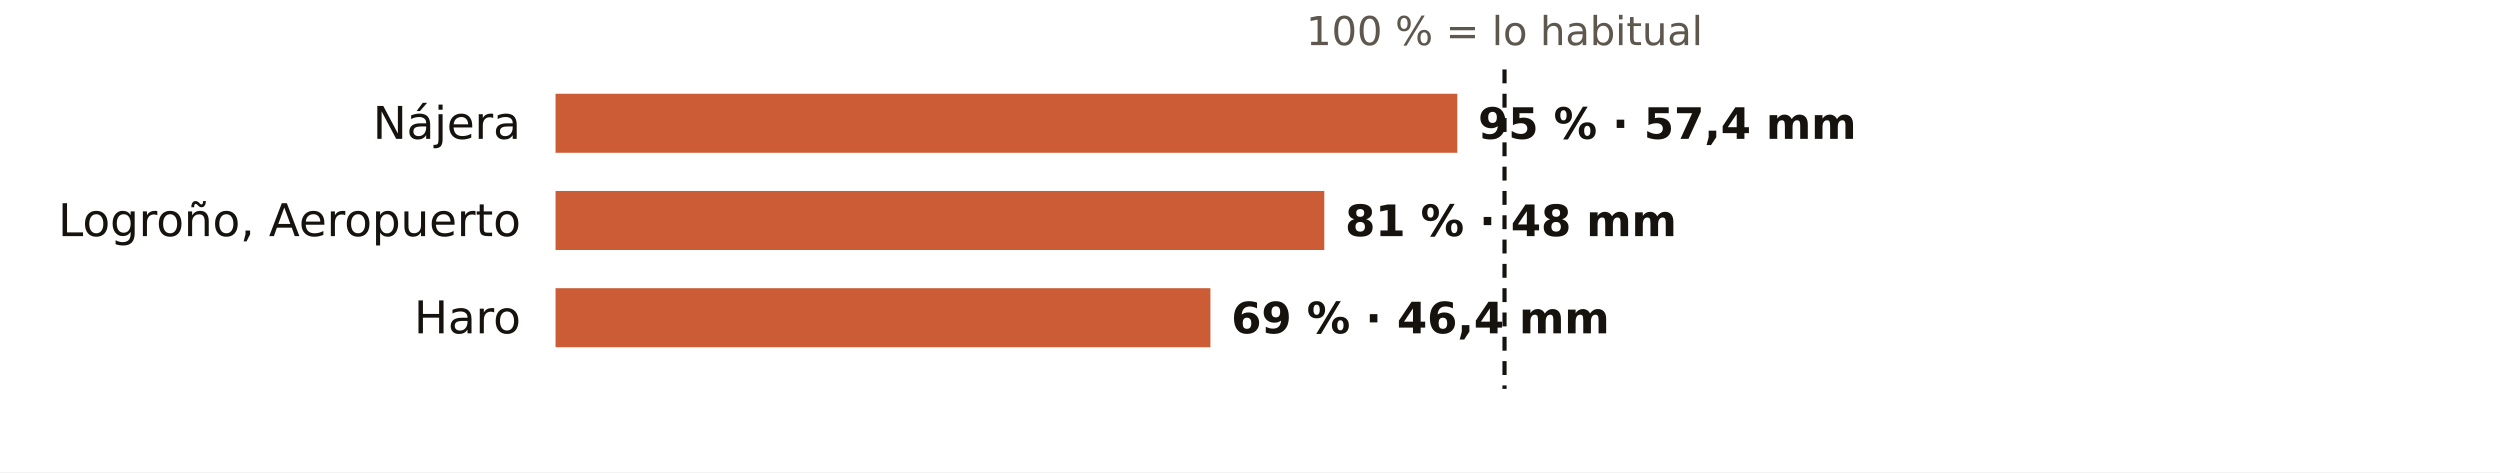
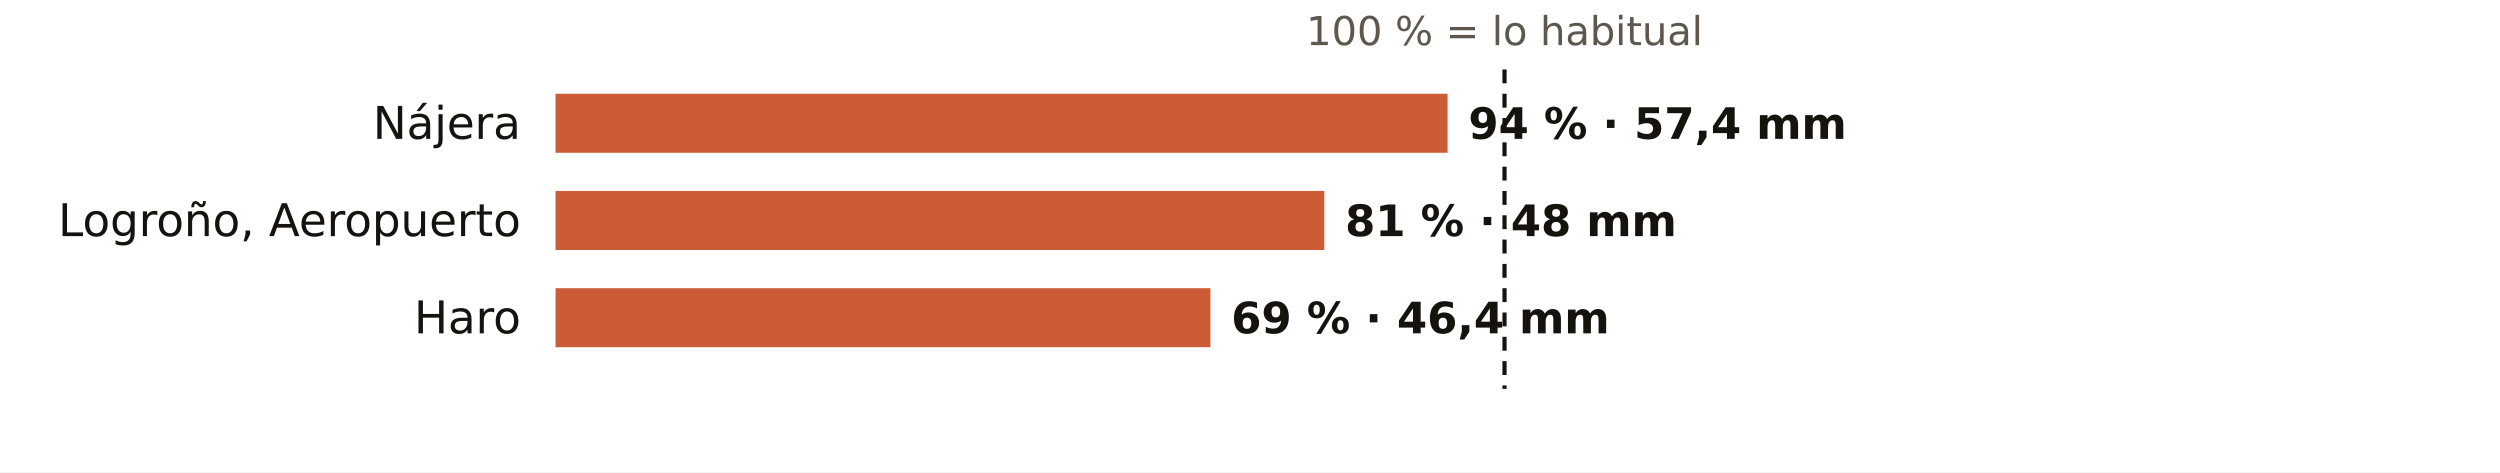
<svg xmlns="http://www.w3.org/2000/svg" viewBox="0 0 720 136" width="720" height="136" role="img" aria-label="El otoño en los pluviómetros de AEMET de La Rioja: % de lo habitual">
  <rect width="720" height="136" fill="#FFFFFF" />
  <text x="433.3" y="13.0" font-size="11.5" fill="#5E574E" text-anchor="middle" font-weight="400" font-family="Public Sans, DejaVu Sans, Arial, sans-serif">100 % = lo habitual</text>
  <text x="150.0" y="40.0" font-size="13" fill="#16130F" text-anchor="end" font-weight="500" font-family="Public Sans, DejaVu Sans, Arial, sans-serif">Nájera</text>
-   <rect x="160" y="27" width="259.7" height="17" fill="#C4461A" opacity="0.88" />
-   <text x="425.7" y="40.0" font-size="12.5" fill="#16130F" text-anchor="start" font-weight="600" font-family="Public Sans, DejaVu Sans, Arial, sans-serif">95 % · 57,4 mm</text>
+   <rect x="160" y="27" width="256.9" height="17" fill="#C4461A" opacity="0.88" />
+   <text x="422.9" y="40.0" font-size="12.5" fill="#16130F" text-anchor="start" font-weight="600" font-family="Public Sans, DejaVu Sans, Arial, sans-serif">94 % · 57,4 mm</text>
  <text x="150.0" y="68.0" font-size="13" fill="#16130F" text-anchor="end" font-weight="500" font-family="Public Sans, DejaVu Sans, Arial, sans-serif">Logroño, Aeropuerto</text>
  <rect x="160" y="55" width="221.4" height="17" fill="#C4461A" opacity="0.88" />
  <text x="387.4" y="68.0" font-size="12.5" fill="#16130F" text-anchor="start" font-weight="600" font-family="Public Sans, DejaVu Sans, Arial, sans-serif">81 % · 48 mm</text>
  <text x="150.0" y="96.0" font-size="13" fill="#16130F" text-anchor="end" font-weight="500" font-family="Public Sans, DejaVu Sans, Arial, sans-serif">Haro</text>
  <rect x="160" y="83" width="188.6" height="17" fill="#C4461A" opacity="0.88" />
  <text x="354.6" y="96.0" font-size="12.5" fill="#16130F" text-anchor="start" font-weight="600" font-family="Public Sans, DejaVu Sans, Arial, sans-serif">69 % · 46,4 mm</text>
  <line x1="433.3" x2="433.3" y1="20" y2="112" stroke="#16130F" stroke-width="1.2" stroke-dasharray="4 3" />
</svg>
